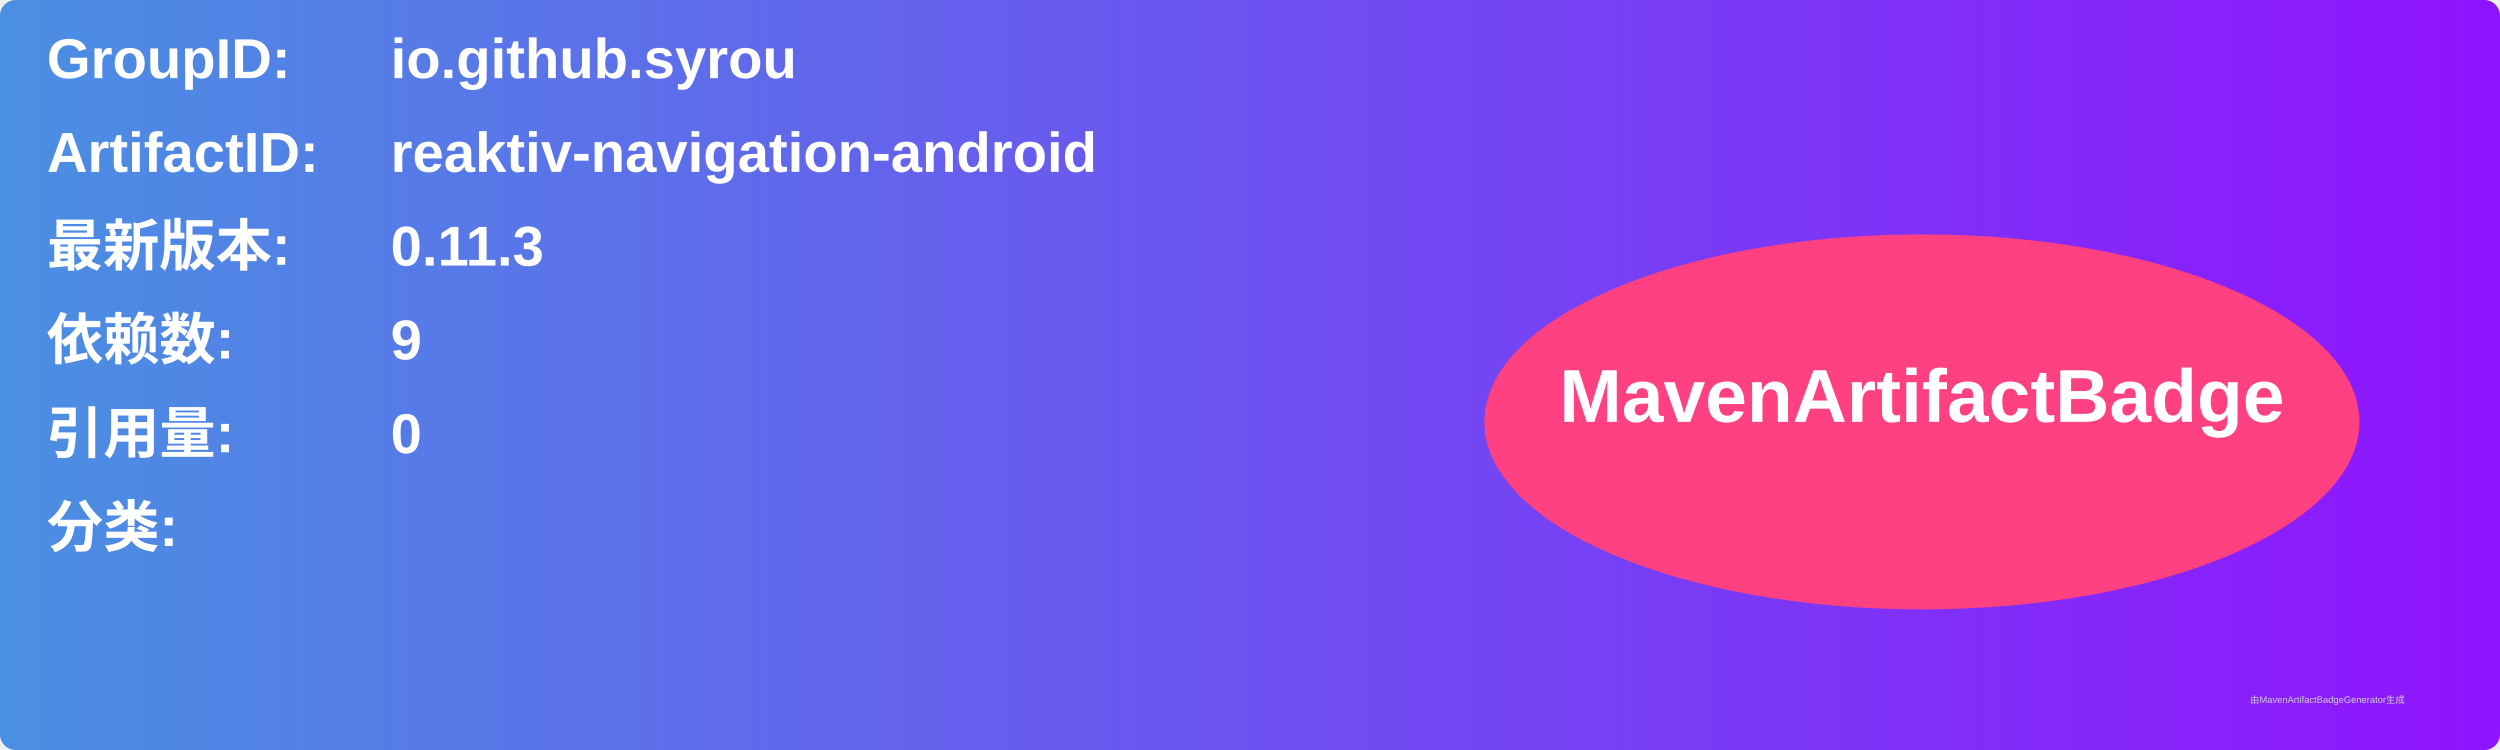
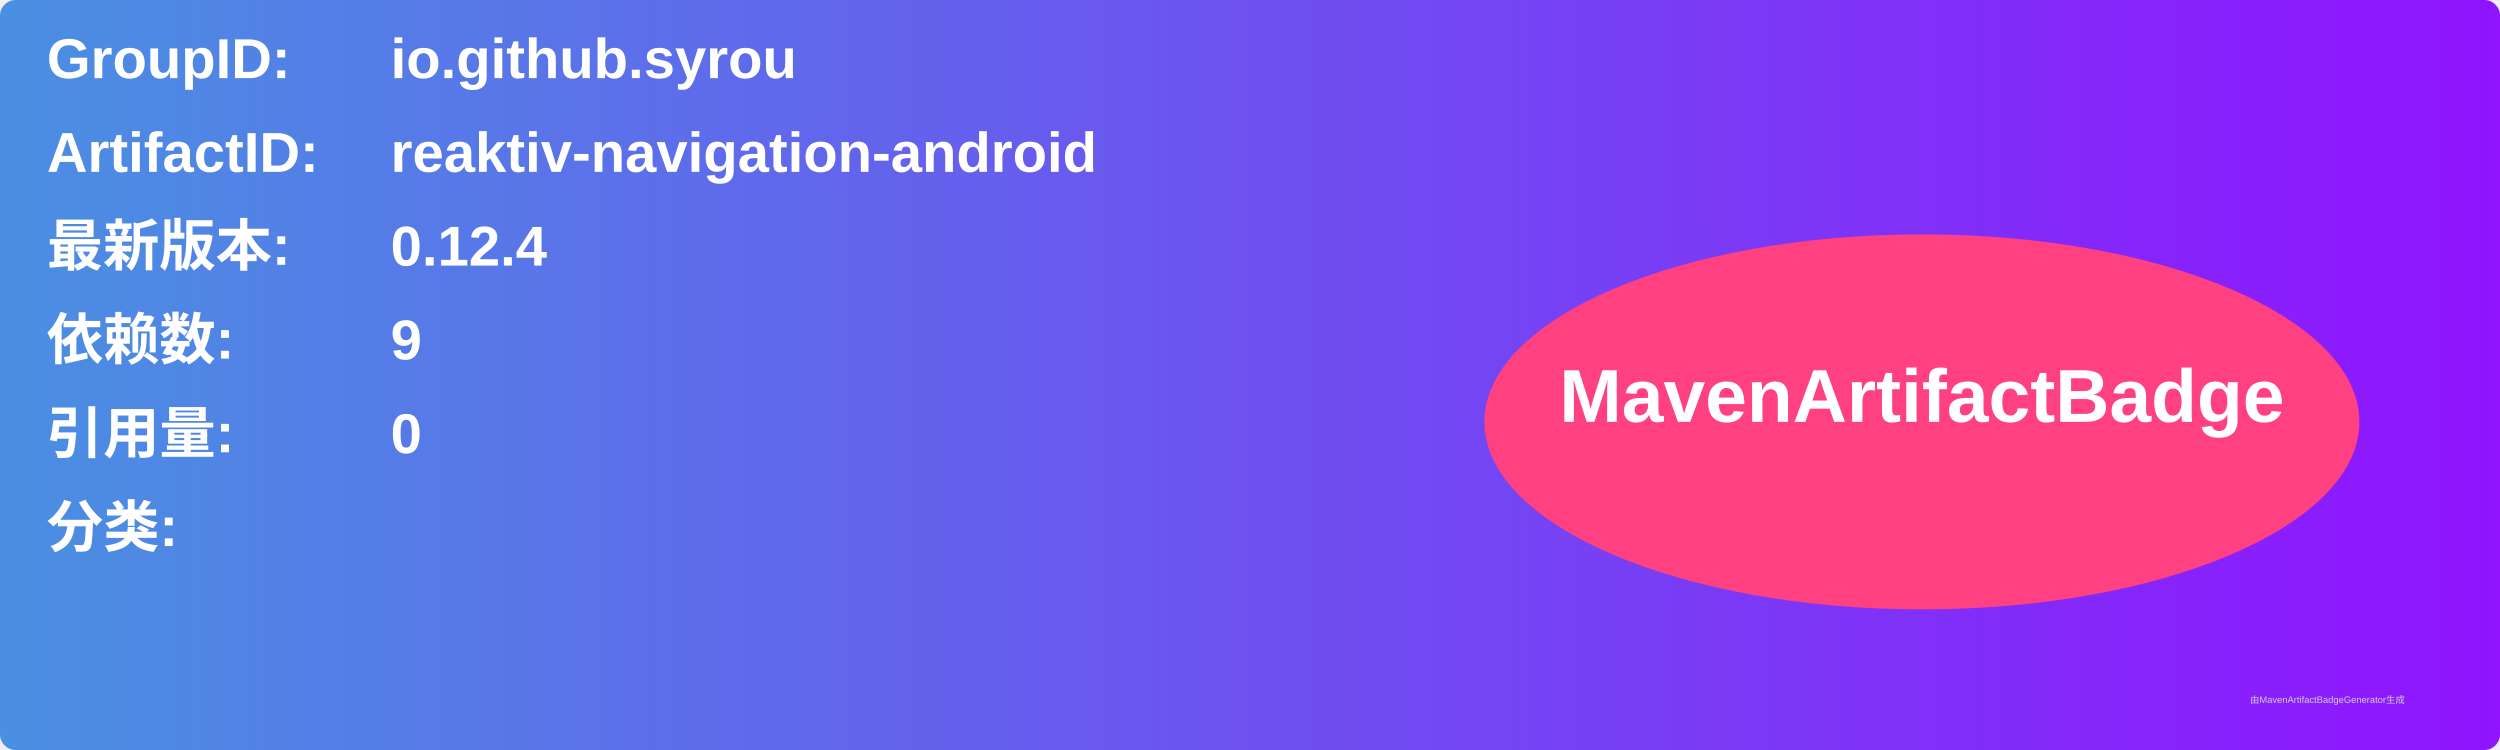
<svg xmlns="http://www.w3.org/2000/svg" width="800" height="240" viewBox="0 0 800 240">
  <linearGradient id="grad" x1="0%" y1="0%" x2="100%" y2="0%">
    <stop offset="0%" stop-color="#4a90e2" />
    <stop offset="100%" stop-color="#9013fe" />
  </linearGradient>
  <rect width="100%" height="100%" rx="5" ry="5" fill="url(#grad)" />
  <g transform="translate(15, 15)">
    <text x="0" y="10" font-family="Arial" font-size="18" fill="white" font-weight="bold" width="260">GroupID:</text>
    <text x="110" y="10" font-family="Arial" font-size="18" fill="white" font-weight="bold" width="460">io.github.syrou</text>
    <text x="0" y="40" font-family="Arial" font-size="18" fill="white" font-weight="bold" width="260">ArtifactID:</text>
    <text x="110" y="40" font-family="Arial" font-size="18" fill="white" font-weight="bold" width="460">reaktiv-navigation-android</text>
    <text x="0" y="70" font-family="Arial" font-size="18" fill="white" font-weight="bold">最新版本:</text>
    <text x="110" y="70" font-family="Arial" font-size="18" fill="white" font-weight="bold">
-       <tspan font-weight="bold">0.11.3</tspan>
+       <tspan font-weight="bold">0.12.4</tspan>
    </text>
    <text x="0" y="100" font-family="Arial" font-size="18" fill="white" font-weight="bold">依赖数: </text>
    <text x="110" y="100" font-family="Arial" font-size="18" fill="white">
      <tspan font-weight="bold">9</tspan>
    </text>
    <text x="0" y="130" font-family="Arial" font-size="18" fill="white" font-weight="bold">引用量: </text>
    <text x="110" y="130" font-family="Arial" font-size="18" fill="white">
      <tspan font-weight="bold">0</tspan>
    </text>
    <text x="0" y="160" font-family="Arial" font-size="18" fill="white" font-weight="bold">分类:</text>
    <text x="10" y="190" font-family="Arial" font-size="10" fill="white">
      <tspan font-weight="bold" />
    </text>
    <ellipse cx="600" cy="120" rx="140" ry="60" fill="#ff4081" />
    <text x="600" y="120" text-anchor="middle" font-family="Arial" font-size="24" fill="white" font-weight="bold">MavenArtifactBadge</text>
  </g>
  <text x="720" y="225" font-family="Arial" font-size="3" fill="#d0d0d0">由MavenArtifactBadgeGenerator生成</text>
</svg>
